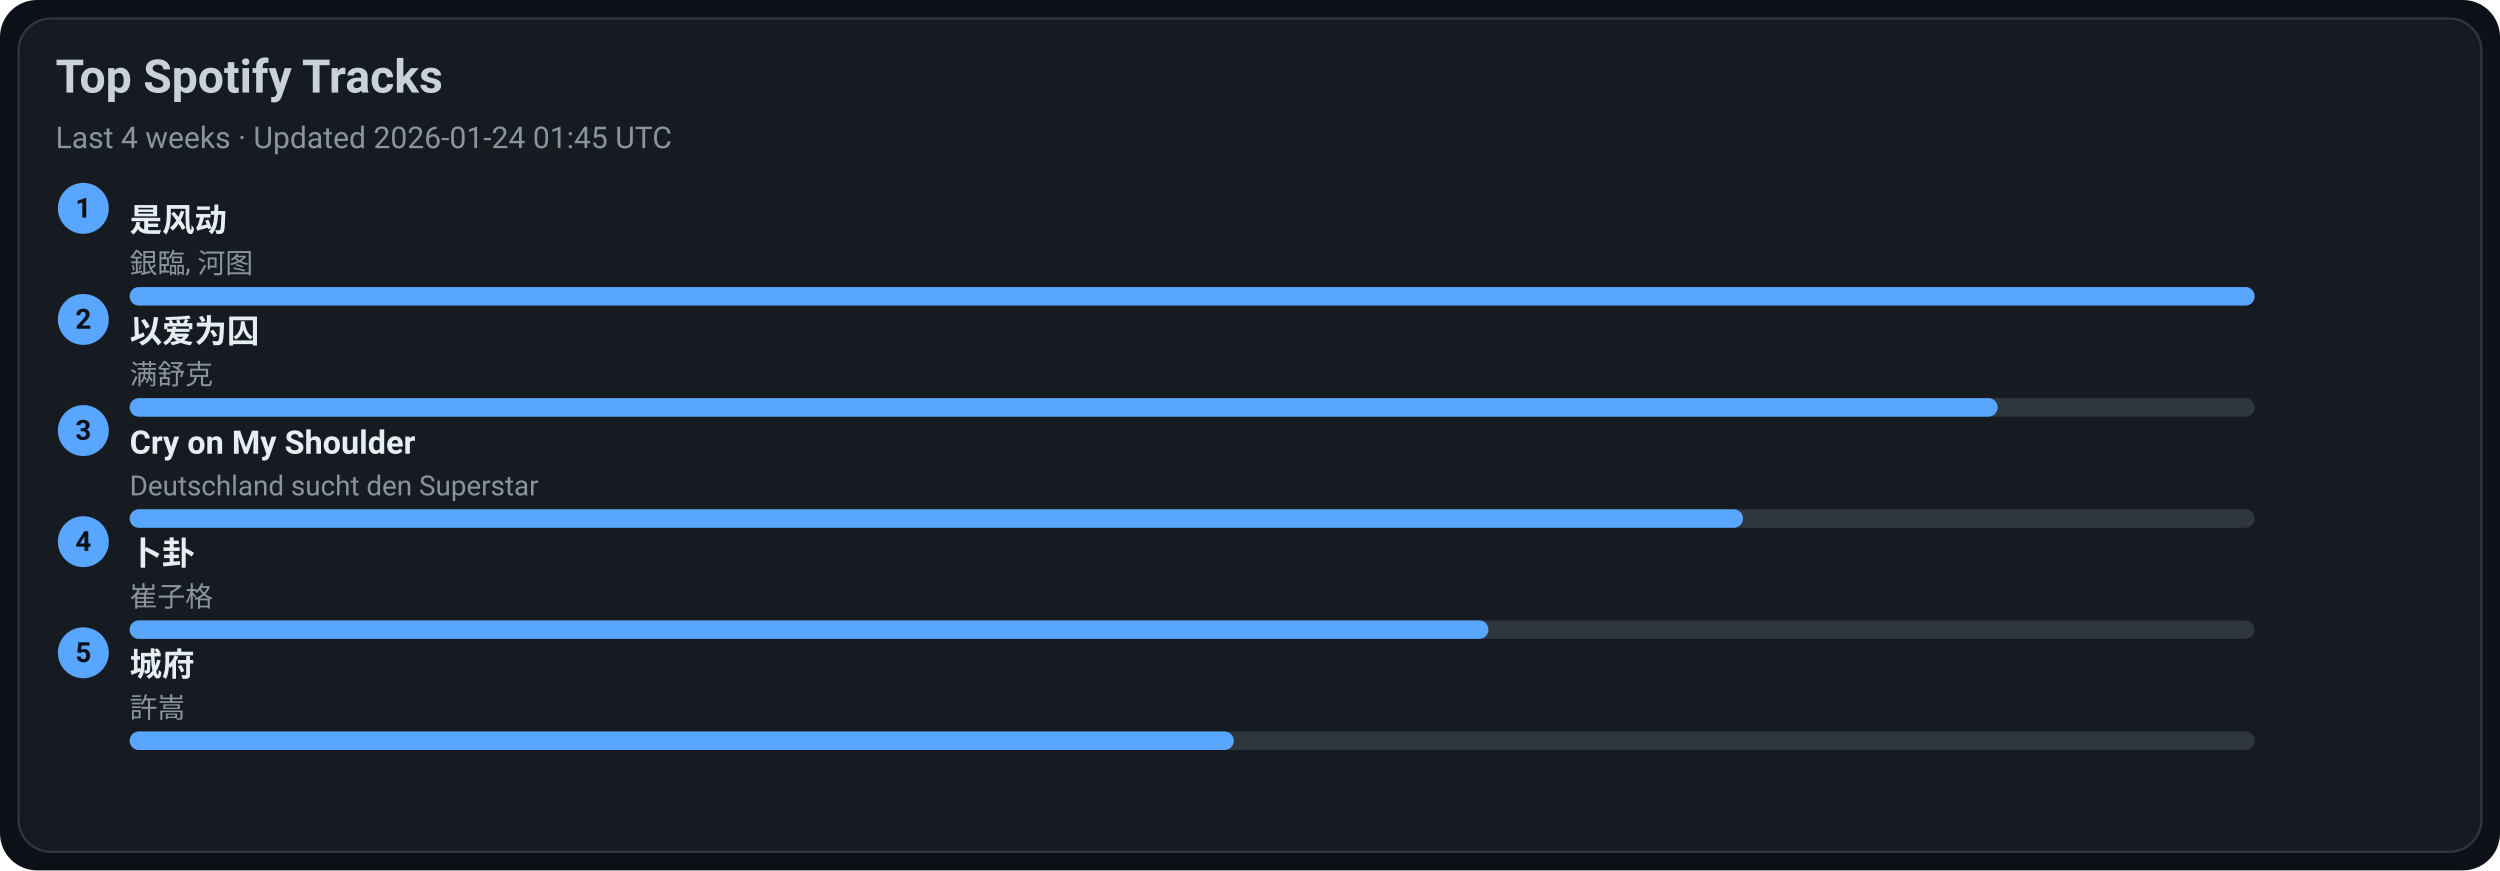
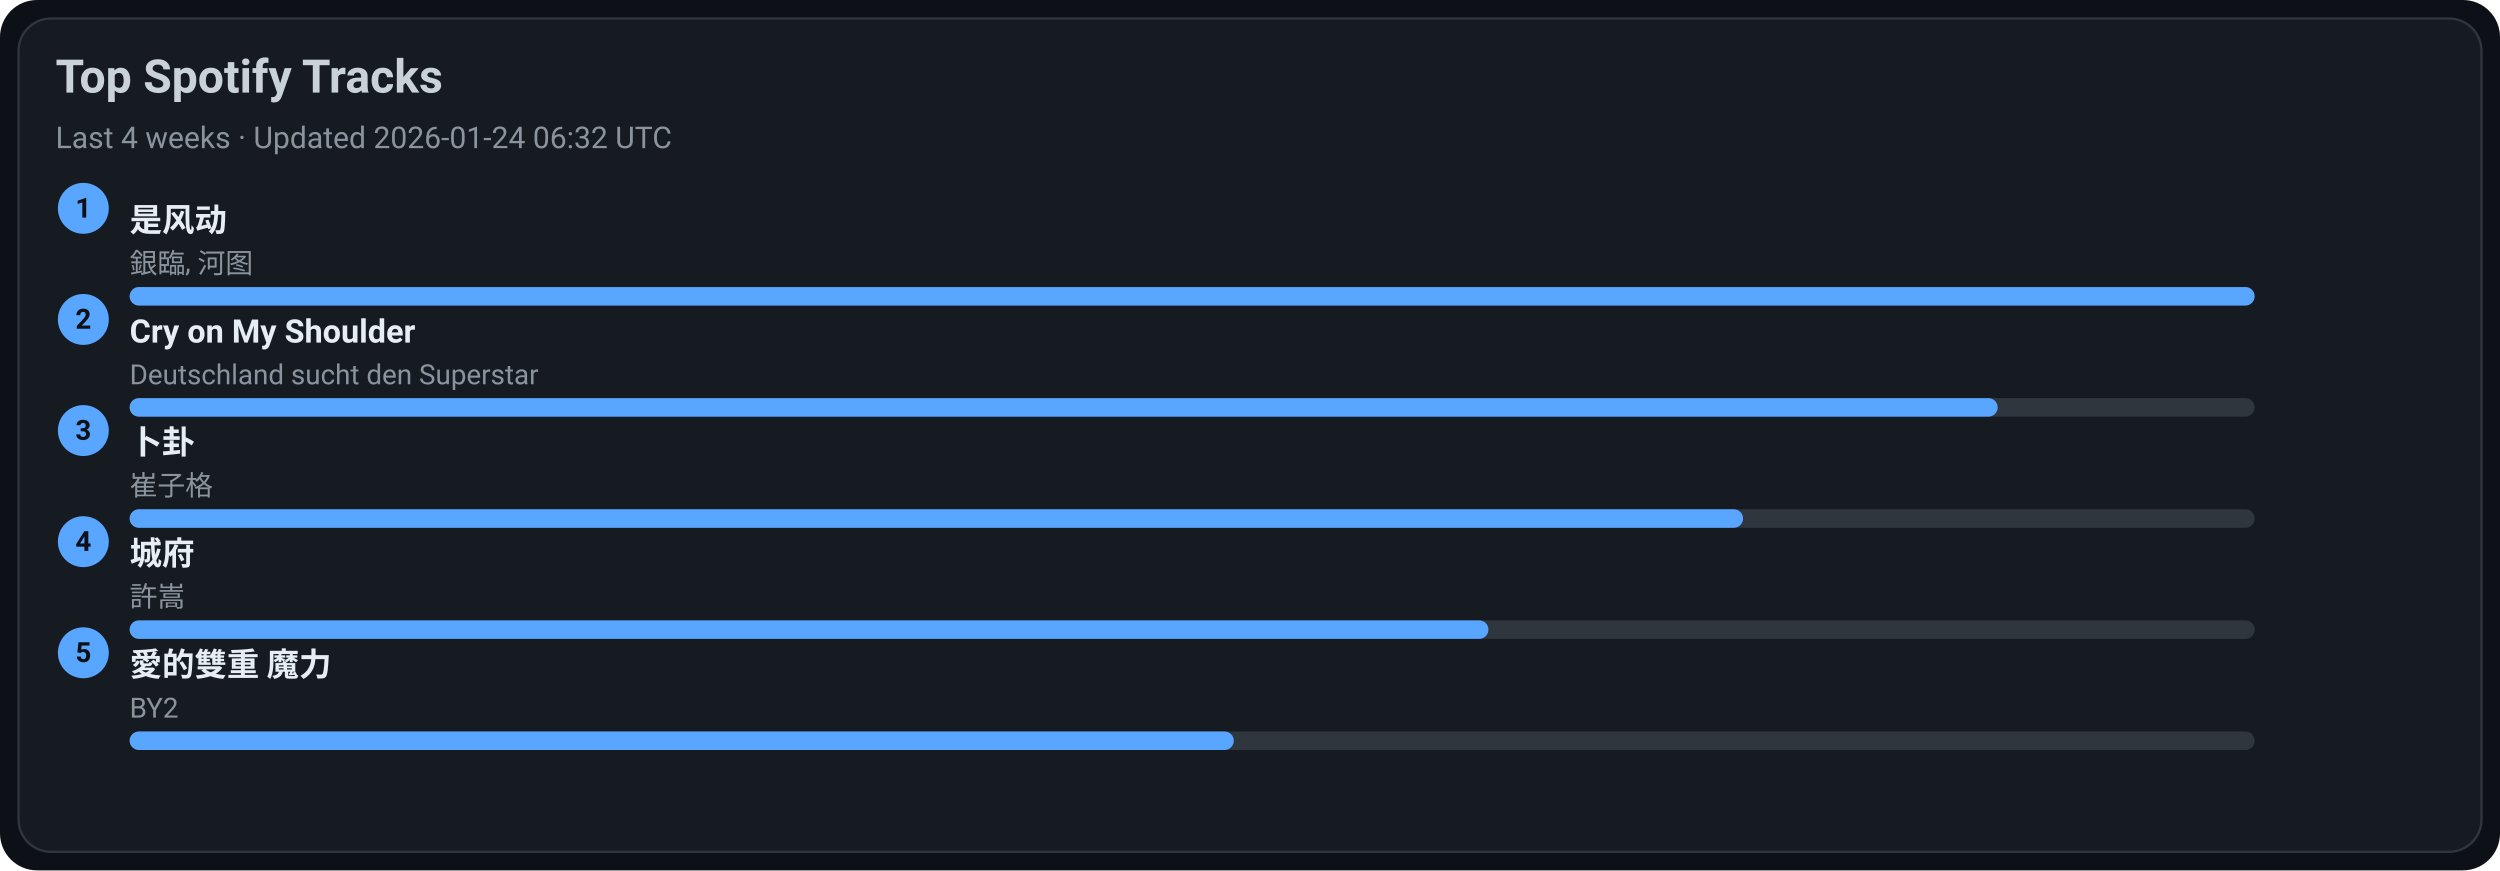
<svg xmlns="http://www.w3.org/2000/svg" width="1080" height="376" viewBox="0 0 1080 376">
  <style>text{font-family:-apple-system,BlinkMacSystemFont,Segoe UI,Roboto,Ubuntu,Helvetica Neue,Arial,Noto Sans,sans-serif}</style>
  <rect width="1080" height="376" rx="16" fill="#0d1117" />
  <rect x="8" y="8" width="1064" height="360" rx="14" fill="#161b22" stroke="#30363d" />
  <text x="24" y="40" font-size="20" fill="#c9d1d9" font-weight="600">Top Spotify Tracks</text>
-   <text x="24" y="64" font-size="13" fill="#8b949e">Last 4 weeks · Updated 2026-01-24 01:45 UTC</text>
+   <text x="24" y="64" font-size="13" fill="#8b949e">Last 4 weeks · Updated 2026-01-24 06:32 UTC</text>
  <circle cx="36" cy="90" r="11" fill="#58a6ff" />
  <text x="36" y="94" text-anchor="middle" font-size="12" fill="#0d1117" font-weight="700">1</text>
  <a href="https://open.spotify.com/track/3lePQ8c4jq7bTePsXEmslh" target="_blank" rel="noopener noreferrer">
    <text x="56" y="100" font-size="14" fill="#e6edf3" font-weight="600">是风动</text>
  </a>
  <text x="56" y="118" font-size="12" fill="#8b949e">銀臨, 河图</text>
  <rect x="56" y="124" width="918" height="8" rx="4" fill="#30363d" />
  <rect x="56" y="124" width="918" height="8" rx="4" fill="#58a6ff" />
  <circle cx="36" cy="138" r="11" fill="#58a6ff" />
  <text x="36" y="142" text-anchor="middle" font-size="12" fill="#0d1117" font-weight="700">2</text>
-   <a href="https://open.spotify.com/track/0RW2LEfGQK5BaIho6sSLqf" target="_blank" rel="noopener noreferrer">
-     <text x="56" y="148" font-size="14" fill="#e6edf3" font-weight="600">以爱为囚</text>
+   <a href="https://open.spotify.com/track/6usmG2MoD0C0Lc2pNgCVWV" target="_blank" rel="noopener noreferrer">
+     <text x="56" y="148" font-size="14" fill="#e6edf3" font-weight="600">Cry on My Shoulder</text>
  </a>
-   <text x="56" y="166" font-size="12" fill="#8b949e">满舒克</text>
+   <text x="56" y="166" font-size="12" fill="#8b949e">Deutschland sucht den Superstar</text>
  <rect x="56" y="172" width="918" height="8" rx="4" fill="#30363d" />
  <rect x="56" y="172" width="807" height="8" rx="4" fill="#58a6ff" />
  <circle cx="36" cy="186" r="11" fill="#58a6ff" />
  <text x="36" y="190" text-anchor="middle" font-size="12" fill="#0d1117" font-weight="700">3</text>
-   <a href="https://open.spotify.com/track/6usmG2MoD0C0Lc2pNgCVWV" target="_blank" rel="noopener noreferrer">
-     <text x="56" y="196" font-size="14" fill="#e6edf3" font-weight="600">Cry on My Shoulder</text>
+   <a href="https://open.spotify.com/track/4ToeYifpQaikbYa7krOD6s" target="_blank" rel="noopener noreferrer">
+     <text x="56" y="196" font-size="14" fill="#e6edf3" font-weight="600">卜卦</text>
  </a>
-   <text x="56" y="214" font-size="12" fill="#8b949e">Deutschland sucht den Superstar</text>
+   <text x="56" y="214" font-size="12" fill="#8b949e">崔子格</text>
  <rect x="56" y="220" width="918" height="8" rx="4" fill="#30363d" />
  <rect x="56" y="220" width="697" height="8" rx="4" fill="#58a6ff" />
  <circle cx="36" cy="234" r="11" fill="#58a6ff" />
  <text x="36" y="238" text-anchor="middle" font-size="12" fill="#0d1117" font-weight="700">4</text>
-   <a href="https://open.spotify.com/track/4ToeYifpQaikbYa7krOD6s" target="_blank" rel="noopener noreferrer">
-     <text x="56" y="244" font-size="14" fill="#e6edf3" font-weight="600">卜卦</text>
+   <a href="https://open.spotify.com/track/4AmlSf7hye0QVpnHCcEoEw" target="_blank" rel="noopener noreferrer">
+     <text x="56" y="244" font-size="14" fill="#e6edf3" font-weight="600">城府</text>
  </a>
-   <text x="56" y="262" font-size="12" fill="#8b949e">崔子格</text>
+   <text x="56" y="262" font-size="12" fill="#8b949e">許嵩</text>
  <rect x="56" y="268" width="918" height="8" rx="4" fill="#30363d" />
  <rect x="56" y="268" width="587" height="8" rx="4" fill="#58a6ff" />
  <circle cx="36" cy="282" r="11" fill="#58a6ff" />
  <text x="36" y="286" text-anchor="middle" font-size="12" fill="#0d1117" font-weight="700">5</text>
-   <a href="https://open.spotify.com/track/4AmlSf7hye0QVpnHCcEoEw" target="_blank" rel="noopener noreferrer">
-     <text x="56" y="292" font-size="14" fill="#e6edf3" font-weight="600">城府</text>
+   <a href="https://open.spotify.com/track/0yYmS4k3R0TTdDhvOBxRVp" target="_blank" rel="noopener noreferrer">
+     <text x="56" y="292" font-size="14" fill="#e6edf3" font-weight="600">愛的雙重 魔力</text>
  </a>
-   <text x="56" y="310" font-size="12" fill="#8b949e">許嵩</text>
+   <text x="56" y="310" font-size="12" fill="#8b949e">BY2</text>
  <rect x="56" y="316" width="918" height="8" rx="4" fill="#30363d" />
  <rect x="56" y="316" width="477" height="8" rx="4" fill="#58a6ff" />
</svg>
